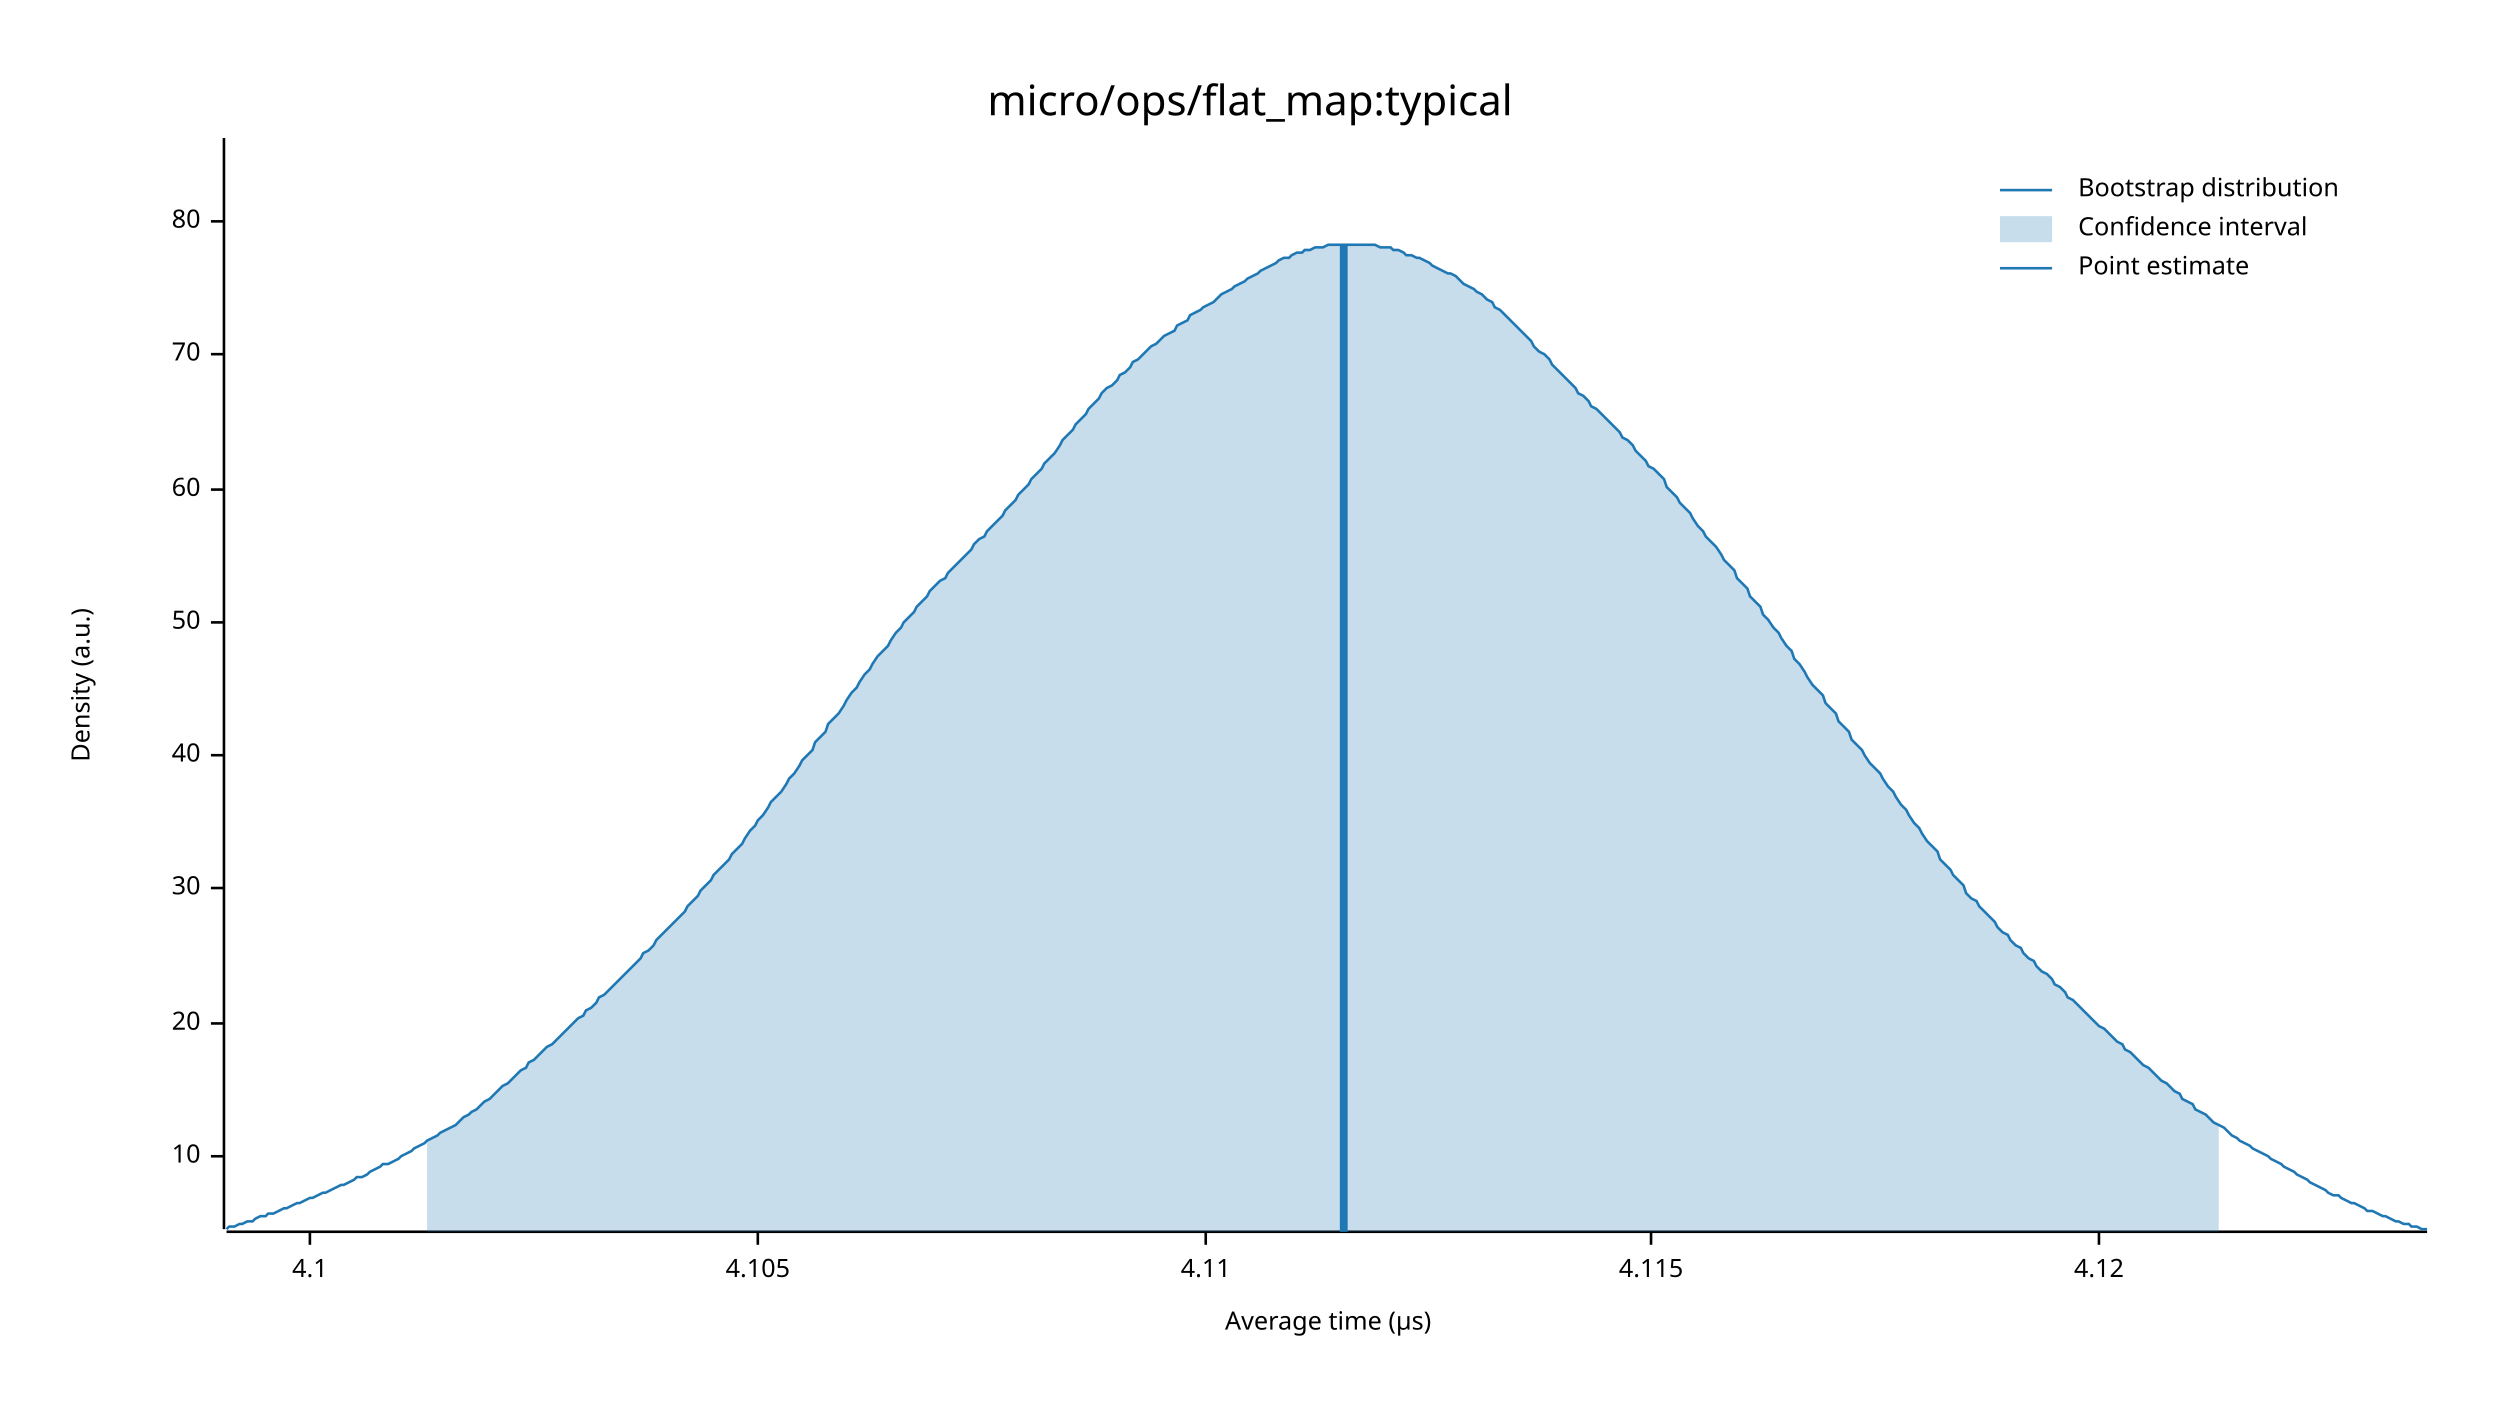
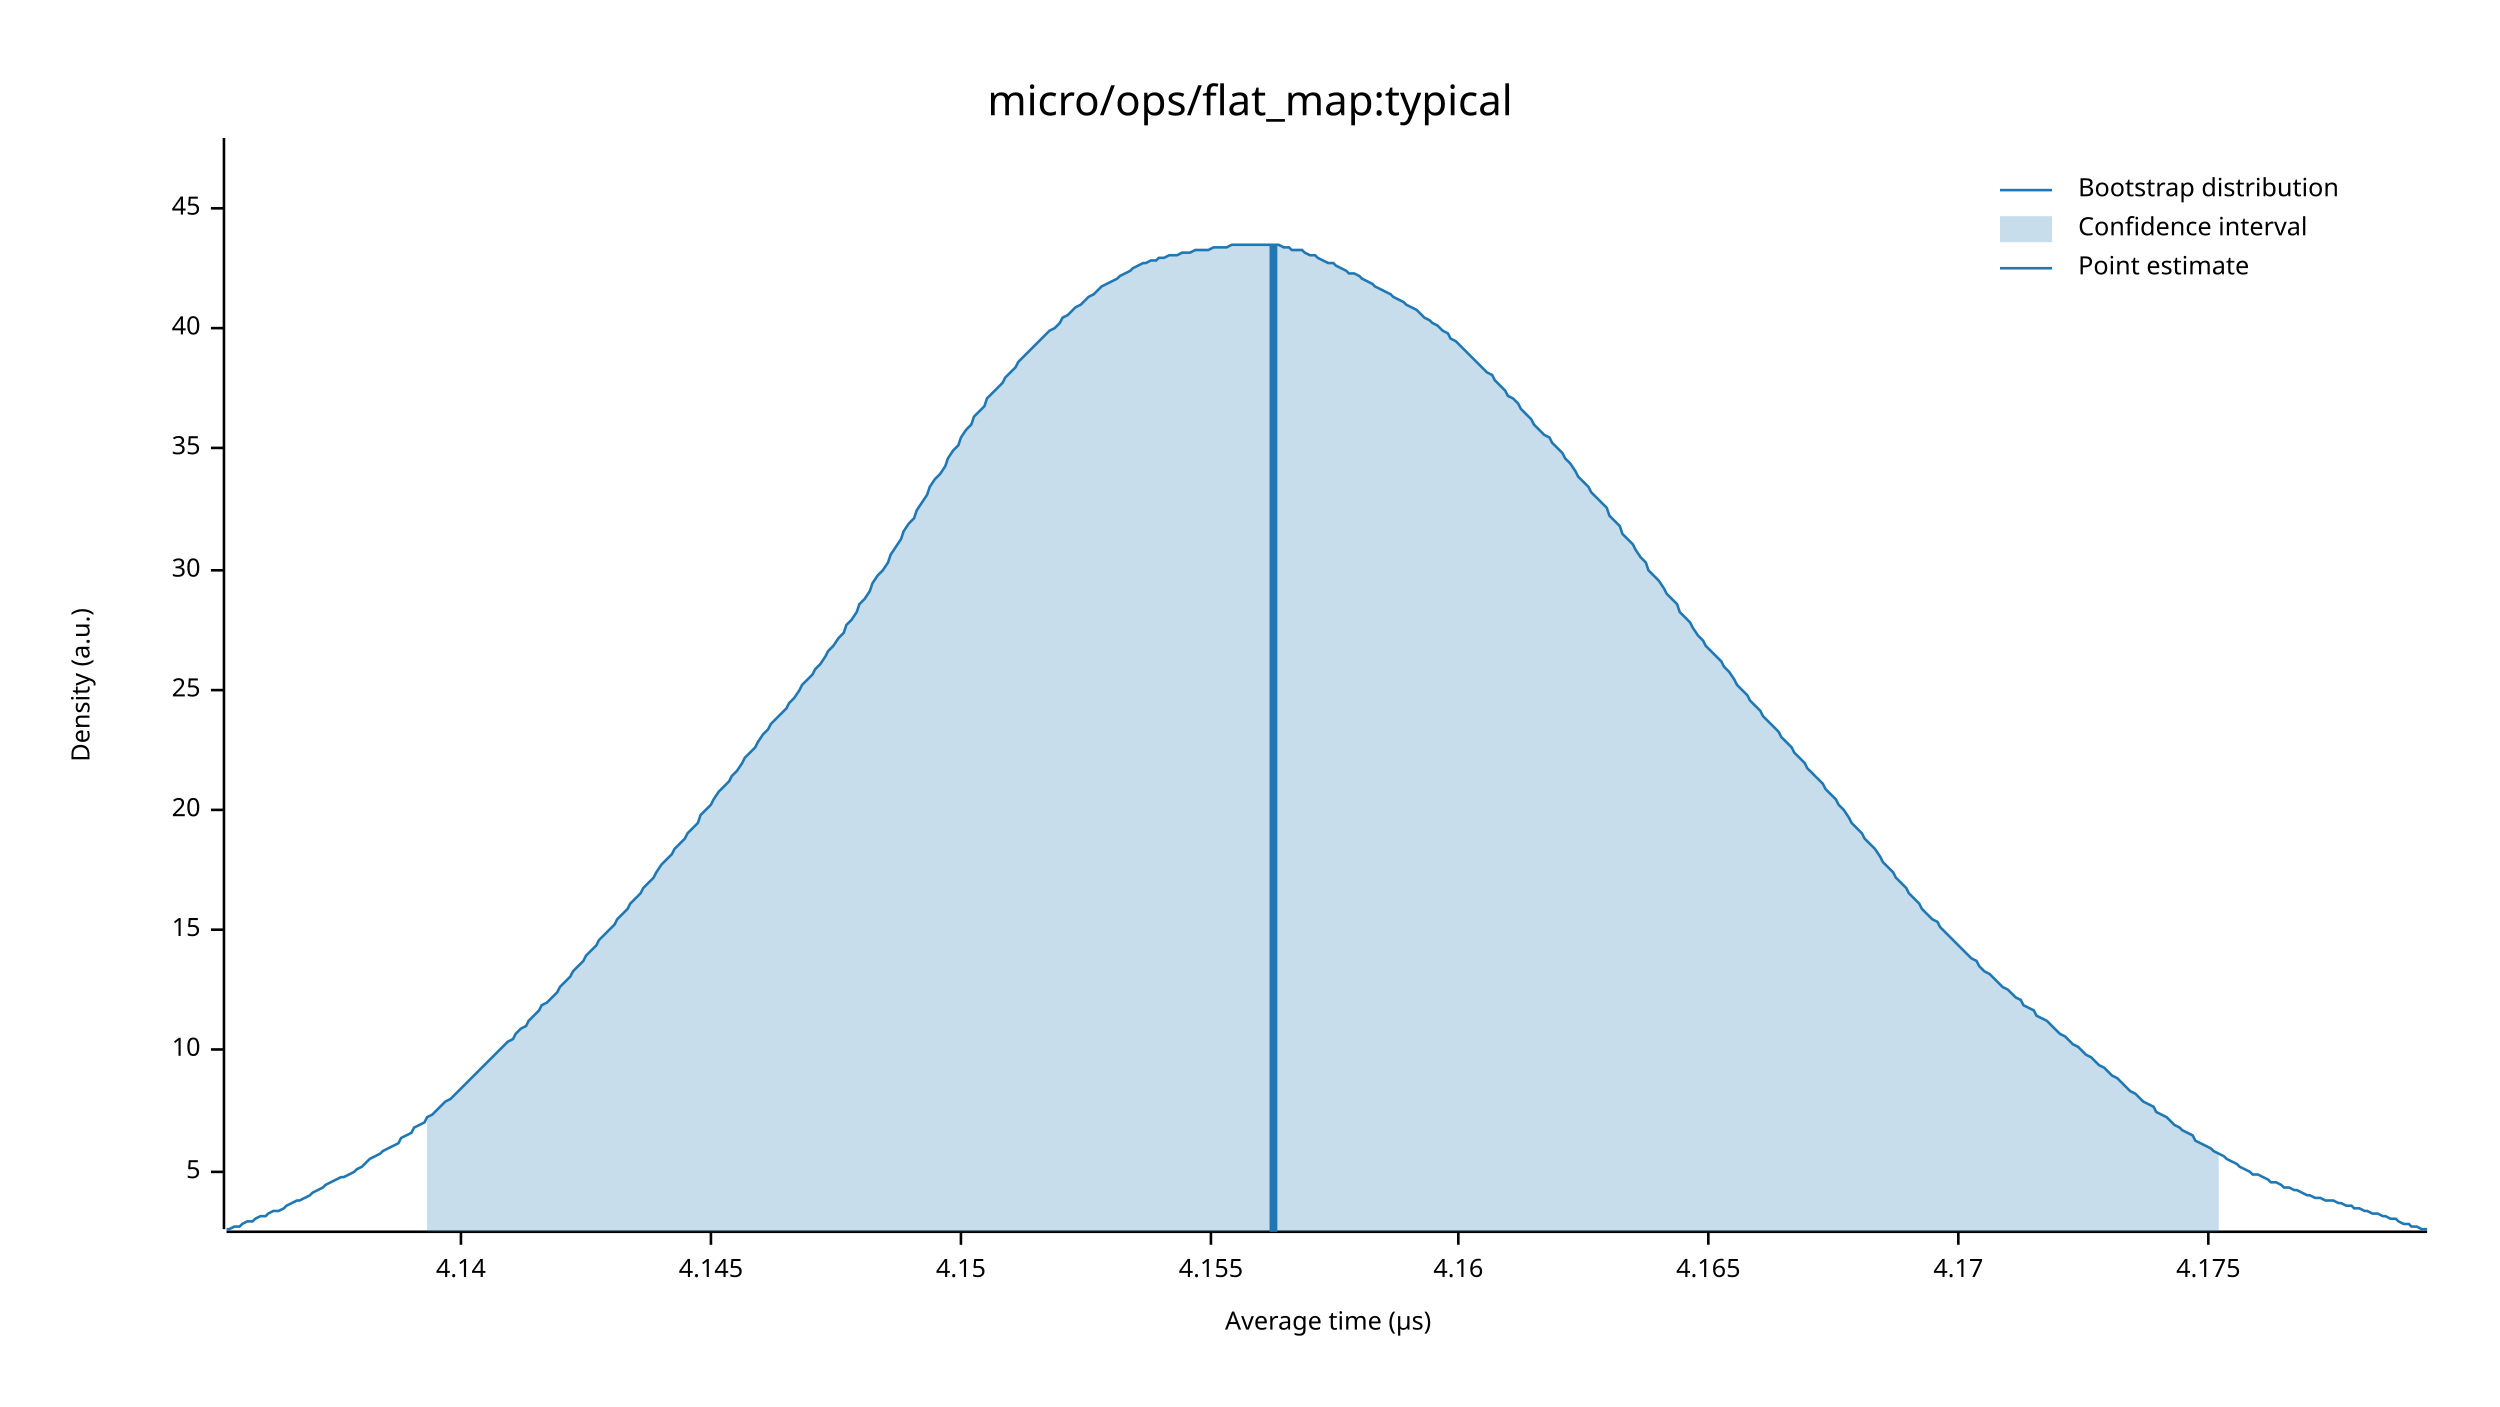
<svg xmlns="http://www.w3.org/2000/svg" width="960" height="540" viewBox="0 0 960 540">
  <text x="480" y="32" dy="0.76em" text-anchor="middle" font-family="sans-serif" font-size="16.129" opacity="1" fill="#000000">
micro/ops/flat_map:typical
</text>
  <text x="27" y="263" dy="0.76em" text-anchor="middle" font-family="sans-serif" font-size="9.677" opacity="1" fill="#000000" transform="rotate(270, 27, 263)">
Density (a.u.)
</text>
  <text x="510" y="513" dy="-0.5ex" text-anchor="middle" font-family="sans-serif" font-size="9.677" opacity="1" fill="#000000">
Average time (µs)
</text>
  <polyline fill="none" opacity="1" stroke="#000000" stroke-width="1" points="86,53 86,472 " />
-   <text x="77" y="444" dy="0.5ex" text-anchor="end" font-family="sans-serif" font-size="9.677" opacity="1" fill="#000000">
+   <text x="77" y="450" dy="0.5ex" text-anchor="end" font-family="sans-serif" font-size="9.677" opacity="1" fill="#000000">
+ 5
+ </text>
+   <polyline fill="none" opacity="1" stroke="#000000" stroke-width="1" points="81,450 86,450 " />
+   <text x="77" y="403" dy="0.5ex" text-anchor="end" font-family="sans-serif" font-size="9.677" opacity="1" fill="#000000">
10
</text>
-   <polyline fill="none" opacity="1" stroke="#000000" stroke-width="1" points="81,444 86,444 " />
-   <text x="77" y="393" dy="0.5ex" text-anchor="end" font-family="sans-serif" font-size="9.677" opacity="1" fill="#000000">
+   <polyline fill="none" opacity="1" stroke="#000000" stroke-width="1" points="81,403 86,403 " />
+   <text x="77" y="357" dy="0.5ex" text-anchor="end" font-family="sans-serif" font-size="9.677" opacity="1" fill="#000000">
+ 15
+ </text>
+   <polyline fill="none" opacity="1" stroke="#000000" stroke-width="1" points="81,357 86,357 " />
+   <text x="77" y="311" dy="0.5ex" text-anchor="end" font-family="sans-serif" font-size="9.677" opacity="1" fill="#000000">
20
</text>
-   <polyline fill="none" opacity="1" stroke="#000000" stroke-width="1" points="81,393 86,393 " />
-   <text x="77" y="341" dy="0.5ex" text-anchor="end" font-family="sans-serif" font-size="9.677" opacity="1" fill="#000000">
+   <polyline fill="none" opacity="1" stroke="#000000" stroke-width="1" points="81,311 86,311 " />
+   <text x="77" y="265" dy="0.5ex" text-anchor="end" font-family="sans-serif" font-size="9.677" opacity="1" fill="#000000">
+ 25
+ </text>
+   <polyline fill="none" opacity="1" stroke="#000000" stroke-width="1" points="81,265 86,265 " />
+   <text x="77" y="219" dy="0.5ex" text-anchor="end" font-family="sans-serif" font-size="9.677" opacity="1" fill="#000000">
30
</text>
-   <polyline fill="none" opacity="1" stroke="#000000" stroke-width="1" points="81,341 86,341 " />
-   <text x="77" y="290" dy="0.5ex" text-anchor="end" font-family="sans-serif" font-size="9.677" opacity="1" fill="#000000">
+   <polyline fill="none" opacity="1" stroke="#000000" stroke-width="1" points="81,219 86,219 " />
+   <text x="77" y="172" dy="0.5ex" text-anchor="end" font-family="sans-serif" font-size="9.677" opacity="1" fill="#000000">
+ 35
+ </text>
+   <polyline fill="none" opacity="1" stroke="#000000" stroke-width="1" points="81,172 86,172 " />
+   <text x="77" y="126" dy="0.5ex" text-anchor="end" font-family="sans-serif" font-size="9.677" opacity="1" fill="#000000">
40
</text>
-   <polyline fill="none" opacity="1" stroke="#000000" stroke-width="1" points="81,290 86,290 " />
-   <text x="77" y="239" dy="0.5ex" text-anchor="end" font-family="sans-serif" font-size="9.677" opacity="1" fill="#000000">
- 50
+   <polyline fill="none" opacity="1" stroke="#000000" stroke-width="1" points="81,126 86,126 " />
+   <text x="77" y="80" dy="0.5ex" text-anchor="end" font-family="sans-serif" font-size="9.677" opacity="1" fill="#000000">
+ 45
</text>
-   <polyline fill="none" opacity="1" stroke="#000000" stroke-width="1" points="81,239 86,239 " />
-   <text x="77" y="188" dy="0.5ex" text-anchor="end" font-family="sans-serif" font-size="9.677" opacity="1" fill="#000000">
- 60
+   <polyline fill="none" opacity="1" stroke="#000000" stroke-width="1" points="81,80 86,80 " />
+   <polyline fill="none" opacity="1" stroke="#000000" stroke-width="1" points="87,473 932,473 " />
+   <text x="177" y="483" dy="0.76em" text-anchor="middle" font-family="sans-serif" font-size="9.677" opacity="1" fill="#000000">
+ 4.14
</text>
-   <polyline fill="none" opacity="1" stroke="#000000" stroke-width="1" points="81,188 86,188 " />
-   <text x="77" y="136" dy="0.5ex" text-anchor="end" font-family="sans-serif" font-size="9.677" opacity="1" fill="#000000">
- 70
+   <polyline fill="none" opacity="1" stroke="#000000" stroke-width="1" points="177,473 177,478 " />
+   <text x="273" y="483" dy="0.76em" text-anchor="middle" font-family="sans-serif" font-size="9.677" opacity="1" fill="#000000">
+ 4.145
</text>
-   <polyline fill="none" opacity="1" stroke="#000000" stroke-width="1" points="81,136 86,136 " />
-   <text x="77" y="85" dy="0.5ex" text-anchor="end" font-family="sans-serif" font-size="9.677" opacity="1" fill="#000000">
- 80
+   <polyline fill="none" opacity="1" stroke="#000000" stroke-width="1" points="273,473 273,478 " />
+   <text x="369" y="483" dy="0.76em" text-anchor="middle" font-family="sans-serif" font-size="9.677" opacity="1" fill="#000000">
+ 4.15
</text>
-   <polyline fill="none" opacity="1" stroke="#000000" stroke-width="1" points="81,85 86,85 " />
-   <polyline fill="none" opacity="1" stroke="#000000" stroke-width="1" points="87,473 932,473 " />
-   <text x="119" y="483" dy="0.76em" text-anchor="middle" font-family="sans-serif" font-size="9.677" opacity="1" fill="#000000">
- 4.1
+   <polyline fill="none" opacity="1" stroke="#000000" stroke-width="1" points="369,473 369,478 " />
+   <text x="465" y="483" dy="0.76em" text-anchor="middle" font-family="sans-serif" font-size="9.677" opacity="1" fill="#000000">
+ 4.155
</text>
-   <polyline fill="none" opacity="1" stroke="#000000" stroke-width="1" points="119,473 119,478 " />
-   <text x="291" y="483" dy="0.76em" text-anchor="middle" font-family="sans-serif" font-size="9.677" opacity="1" fill="#000000">
- 4.105
+   <polyline fill="none" opacity="1" stroke="#000000" stroke-width="1" points="465,473 465,478 " />
+   <text x="560" y="483" dy="0.76em" text-anchor="middle" font-family="sans-serif" font-size="9.677" opacity="1" fill="#000000">
+ 4.16
</text>
-   <polyline fill="none" opacity="1" stroke="#000000" stroke-width="1" points="291,473 291,478 " />
-   <text x="463" y="483" dy="0.76em" text-anchor="middle" font-family="sans-serif" font-size="9.677" opacity="1" fill="#000000">
- 4.11
+   <polyline fill="none" opacity="1" stroke="#000000" stroke-width="1" points="560,473 560,478 " />
+   <text x="656" y="483" dy="0.76em" text-anchor="middle" font-family="sans-serif" font-size="9.677" opacity="1" fill="#000000">
+ 4.165
</text>
-   <polyline fill="none" opacity="1" stroke="#000000" stroke-width="1" points="463,473 463,478 " />
-   <text x="634" y="483" dy="0.76em" text-anchor="middle" font-family="sans-serif" font-size="9.677" opacity="1" fill="#000000">
- 4.115
+   <polyline fill="none" opacity="1" stroke="#000000" stroke-width="1" points="656,473 656,478 " />
+   <text x="752" y="483" dy="0.76em" text-anchor="middle" font-family="sans-serif" font-size="9.677" opacity="1" fill="#000000">
+ 4.17
</text>
-   <polyline fill="none" opacity="1" stroke="#000000" stroke-width="1" points="634,473 634,478 " />
-   <text x="806" y="483" dy="0.76em" text-anchor="middle" font-family="sans-serif" font-size="9.677" opacity="1" fill="#000000">
- 4.12
+   <polyline fill="none" opacity="1" stroke="#000000" stroke-width="1" points="752,473 752,478 " />
+   <text x="848" y="483" dy="0.76em" text-anchor="middle" font-family="sans-serif" font-size="9.677" opacity="1" fill="#000000">
+ 4.175
</text>
-   <polyline fill="none" opacity="1" stroke="#000000" stroke-width="1" points="806,473 806,478 " />
-   <polyline fill="none" opacity="1" stroke="#1F78B4" stroke-width="1" points="87,472 88,471 90,471 92,470 93,470 95,469 97,469 98,468 100,467 102,467 103,466 105,466 107,465 109,464 110,464 112,463 114,462 115,462 117,461 119,460 120,460 122,459 124,458 125,458 127,457 129,456 131,455 132,455 134,454 136,453 137,452 139,452 141,451 142,450 144,449 146,448 147,447 149,447 151,446 153,445 154,444 156,443 158,442 159,441 161,440 163,439 164,438 166,437 168,436 169,435 171,434 173,433 175,432 176,431 178,429 180,428 181,427 183,426 185,424 186,423 188,422 190,420 191,419 193,417 195,416 197,414 198,413 200,411 202,410 203,408 205,407 207,405 208,404 210,402 212,401 214,399 215,398 217,396 219,394 220,393 222,391 224,390 225,388 227,387 229,385 230,383 232,382 234,380 236,378 237,377 239,375 241,373 242,372 244,370 246,368 247,366 249,365 251,363 252,361 254,359 256,357 258,355 259,354 261,352 263,350 264,348 266,346 268,344 269,342 271,340 273,338 274,336 276,334 278,332 280,330 281,328 283,326 285,324 286,322 288,319 290,317 291,315 293,313 295,310 296,308 298,306 300,304 302,301 303,299 305,297 307,294 308,292 310,290 312,288 313,285 315,283 317,281 318,278 320,276 322,274 324,271 325,269 327,266 329,264 330,262 332,259 334,257 335,255 337,252 339,250 341,248 342,246 344,243 346,241 347,239 349,237 351,235 352,233 354,231 356,229 357,227 359,225 361,223 363,222 364,220 366,218 368,216 369,215 371,213 373,211 374,209 376,207 378,206 379,204 381,202 383,200 385,198 386,196 388,194 390,192 391,190 393,188 395,186 396,184 398,182 400,180 401,178 403,176 405,174 407,171 408,169 410,167 412,165 413,163 415,161 417,159 418,157 420,155 422,153 423,151 425,149 427,148 429,146 430,144 432,143 434,141 435,139 437,138 439,136 440,135 442,133 444,132 445,131 447,129 449,128 451,127 452,125 454,124 456,123 457,121 459,120 461,119 462,118 464,117 466,116 468,114 469,113 471,112 473,111 474,110 476,109 478,108 479,107 481,106 483,105 484,104 486,103 488,102 490,101 491,100 493,99 495,99 496,98 498,97 500,97 501,96 503,96 505,95 506,95 508,95 510,94 512,94 513,94 515,94 517,94 518,94 520,94 522,94 523,94 525,94 527,94 528,94 530,95 532,95 534,95 535,96 537,96 539,97 540,98 542,98 544,99 545,99 547,100 549,101 550,102 552,103 554,104 556,105 557,105 559,106 561,108 562,109 564,110 566,111 567,112 569,113 571,115 573,116 574,118 576,119 578,121 579,122 581,124 583,126 584,127 586,129 588,131 589,133 591,135 593,136 595,138 596,140 598,142 600,144 601,145 603,147 605,149 606,151 608,152 610,154 611,156 613,157 615,159 617,161 618,162 620,164 622,166 623,168 625,169 627,171 628,173 630,175 632,177 633,179 635,180 637,182 639,184 640,187 642,189 644,191 645,193 647,195 649,197 650,199 652,202 654,204 655,206 657,208 659,210 661,213 662,215 664,217 666,219 667,222 669,224 671,226 672,229 674,231 676,233 677,236 679,238 681,241 683,243 684,245 686,248 688,250 689,253 691,255 693,258 694,260 696,263 698,265 700,267 701,270 703,272 705,274 706,277 708,279 710,281 711,284 713,286 715,288 716,290 718,293 720,295 722,297 723,299 725,302 727,304 728,306 730,309 732,311 733,313 735,316 737,318 738,320 740,323 742,325 744,327 745,330 747,332 749,334 750,336 752,338 754,340 755,343 757,345 759,346 760,348 762,350 764,352 766,354 767,356 769,358 771,359 772,361 774,363 776,364 777,366 779,368 781,369 782,371 784,373 786,374 788,376 789,378 791,379 793,381 794,383 796,384 798,386 799,387 801,389 803,391 804,392 806,394 808,395 810,397 811,398 813,400 815,401 816,403 818,404 820,406 821,407 823,409 825,410 827,412 828,413 830,415 832,416 833,417 835,419 837,420 838,422 840,423 842,424 843,426 845,427 847,428 849,430 850,431 852,432 854,433 855,434 857,436 859,437 860,438 862,439 864,440 865,441 867,442 869,443 871,444 872,445 874,446 876,447 877,448 879,449 881,450 882,451 884,452 886,453 887,454 889,455 891,456 893,457 894,458 896,459 898,459 899,460 901,461 903,462 904,462 906,463 908,464 909,465 911,465 913,466 915,467 916,467 918,468 920,469 921,469 923,470 925,470 926,471 928,471 930,472 932,472 " />
-   <polygon opacity="0.25" fill="#1F78B4" points="164,438 166,437 168,436 169,435 171,434 173,433 175,432 176,431 178,429 180,428 181,427 183,426 185,424 186,423 188,422 190,420 191,419 193,417 195,416 197,414 198,413 200,411 202,410 203,408 205,407 207,405 208,404 210,402 212,401 214,399 215,398 217,396 219,394 220,393 222,391 224,390 225,388 227,387 229,385 230,383 232,382 234,380 236,378 237,377 239,375 241,373 242,372 244,370 246,368 247,366 249,365 251,363 252,361 254,359 256,357 258,355 259,354 261,352 263,350 264,348 266,346 268,344 269,342 271,340 273,338 274,336 276,334 278,332 280,330 281,328 283,326 285,324 286,322 288,319 290,317 291,315 293,313 295,310 296,308 298,306 300,304 302,301 303,299 305,297 307,294 308,292 310,290 312,288 313,285 315,283 317,281 318,278 320,276 322,274 324,271 325,269 327,266 329,264 330,262 332,259 334,257 335,255 337,252 339,250 341,248 342,246 344,243 346,241 347,239 349,237 351,235 352,233 354,231 356,229 357,227 359,225 361,223 363,222 364,220 366,218 368,216 369,215 371,213 373,211 374,209 376,207 378,206 379,204 381,202 383,200 385,198 386,196 388,194 390,192 391,190 393,188 395,186 396,184 398,182 400,180 401,178 403,176 405,174 407,171 408,169 410,167 412,165 413,163 415,161 417,159 418,157 420,155 422,153 423,151 425,149 427,148 429,146 430,144 432,143 434,141 435,139 437,138 439,136 440,135 442,133 444,132 445,131 447,129 449,128 451,127 452,125 454,124 456,123 457,121 459,120 461,119 462,118 464,117 466,116 468,114 469,113 471,112 473,111 474,110 476,109 478,108 479,107 481,106 483,105 484,104 486,103 488,102 490,101 491,100 493,99 495,99 496,98 498,97 500,97 501,96 503,96 505,95 506,95 508,95 510,94 512,94 513,94 515,94 517,94 518,94 520,94 522,94 523,94 525,94 527,94 528,94 530,95 532,95 534,95 535,96 537,96 539,97 540,98 542,98 544,99 545,99 547,100 549,101 550,102 552,103 554,104 556,105 557,105 559,106 561,108 562,109 564,110 566,111 567,112 569,113 571,115 573,116 574,118 576,119 578,121 579,122 581,124 583,126 584,127 586,129 588,131 589,133 591,135 593,136 595,138 596,140 598,142 600,144 601,145 603,147 605,149 606,151 608,152 610,154 611,156 613,157 615,159 617,161 618,162 620,164 622,166 623,168 625,169 627,171 628,173 630,175 632,177 633,179 635,180 637,182 639,184 640,187 642,189 644,191 645,193 647,195 649,197 650,199 652,202 654,204 655,206 657,208 659,210 661,213 662,215 664,217 666,219 667,222 669,224 671,226 672,229 674,231 676,233 677,236 679,238 681,241 683,243 684,245 686,248 688,250 689,253 691,255 693,258 694,260 696,263 698,265 700,267 701,270 703,272 705,274 706,277 708,279 710,281 711,284 713,286 715,288 716,290 718,293 720,295 722,297 723,299 725,302 727,304 728,306 730,309 732,311 733,313 735,316 737,318 738,320 740,323 742,325 744,327 745,330 747,332 749,334 750,336 752,338 754,340 755,343 757,345 759,346 760,348 762,350 764,352 766,354 767,356 769,358 771,359 772,361 774,363 776,364 777,366 779,368 781,369 782,371 784,373 786,374 788,376 789,378 791,379 793,381 794,383 796,384 798,386 799,387 801,389 803,391 804,392 806,394 808,395 810,397 811,398 813,400 815,401 816,403 818,404 820,406 821,407 823,409 825,410 827,412 828,413 830,415 832,416 833,417 835,419 837,420 838,422 840,423 842,424 843,426 845,427 847,428 849,430 850,431 852,432 852,473 164,473 " />
-   <polyline fill="none" opacity="1" stroke="#1F78B4" stroke-width="3" points="516,473 516,94 " />
+   <polyline fill="none" opacity="1" stroke="#000000" stroke-width="1" points="848,473 848,478 " />
+   <polyline fill="none" opacity="1" stroke="#1F78B4" stroke-width="1" points="87,472 88,472 90,471 92,471 93,470 95,469 97,469 98,468 100,467 102,467 103,466 105,465 107,465 109,464 110,463 112,462 114,461 115,461 117,460 119,459 120,458 122,457 124,456 125,455 127,454 129,453 131,452 132,452 134,451 136,450 137,449 139,448 141,446 142,445 144,444 146,443 147,442 149,441 151,440 153,439 154,437 156,436 158,435 159,433 161,432 163,431 164,429 166,428 168,426 169,425 171,423 173,422 175,420 176,419 178,417 180,415 181,414 183,412 185,410 186,409 188,407 190,405 191,404 193,402 195,400 197,399 198,397 200,395 202,394 203,392 205,390 207,388 208,386 210,385 212,383 214,381 215,379 217,377 219,375 220,373 222,371 224,369 225,367 227,365 229,363 230,361 232,359 234,357 236,355 237,353 239,351 241,349 242,347 244,345 246,343 247,341 249,339 251,337 252,335 254,332 256,330 258,328 259,326 261,324 263,322 264,320 266,318 268,316 269,313 271,311 273,309 274,307 276,304 278,302 280,300 281,298 283,296 285,293 286,291 288,289 290,287 291,285 293,282 295,280 296,278 298,276 300,274 302,272 303,270 305,268 307,265 308,263 310,261 312,259 313,257 315,255 317,252 318,250 320,248 322,245 324,243 325,240 327,238 329,235 330,232 332,230 334,227 335,224 337,221 339,219 341,216 342,213 344,210 346,207 347,204 349,201 351,199 352,196 354,193 356,190 357,187 359,184 361,182 363,179 364,176 366,173 368,171 369,168 371,165 373,163 374,160 376,158 378,156 379,153 381,151 383,149 385,147 386,145 388,143 390,141 391,139 393,137 395,135 396,134 398,132 400,130 401,129 403,127 405,126 407,124 408,122 410,121 412,119 413,118 415,117 417,115 418,114 420,113 422,111 423,110 425,109 427,108 429,107 430,106 432,105 434,104 435,103 437,102 439,101 440,101 442,100 444,100 445,99 447,99 449,98 451,98 452,98 454,97 456,97 457,97 459,96 461,96 462,96 464,96 466,95 468,95 469,95 471,95 473,94 474,94 476,94 478,94 479,94 481,94 483,94 484,94 486,94 488,94 490,94 491,94 493,95 495,95 496,96 498,96 500,96 501,97 503,98 505,98 506,99 508,100 510,101 512,101 513,102 515,103 517,104 518,105 520,105 522,106 523,107 525,108 527,109 528,110 530,111 532,112 534,113 535,114 537,115 539,116 540,117 542,118 544,119 545,120 547,122 549,123 550,124 552,125 554,127 556,128 557,130 559,131 561,133 562,134 564,136 566,138 567,139 569,141 571,143 573,144 574,146 576,148 578,150 579,152 581,153 583,155 584,157 586,159 588,161 589,163 591,165 593,167 595,168 596,170 598,172 600,174 601,176 603,178 605,181 606,183 608,185 610,187 611,189 613,191 615,193 617,195 618,198 620,200 622,202 623,205 625,207 627,209 628,211 630,214 632,216 633,219 635,221 637,223 639,226 640,228 642,230 644,232 645,235 647,237 649,239 650,241 652,244 654,246 655,248 657,250 659,252 661,254 662,256 664,258 666,261 667,263 669,265 671,267 672,269 674,271 676,273 677,275 679,277 681,279 683,281 684,283 686,285 688,287 689,289 691,291 693,293 694,295 696,297 698,299 700,301 701,303 703,305 705,307 706,309 708,311 710,314 711,316 713,318 715,320 716,322 718,324 720,326 722,329 723,331 725,333 727,335 728,337 730,339 732,341 733,343 735,345 737,347 738,349 740,351 742,353 744,354 745,356 747,358 749,360 750,361 752,363 754,365 755,366 757,368 759,369 760,371 762,373 764,374 766,376 767,377 769,379 771,380 772,381 774,383 776,384 777,386 779,387 781,388 782,390 784,391 786,392 788,394 789,395 791,397 793,398 794,399 796,401 798,402 799,403 801,405 803,406 804,407 806,409 808,410 810,412 811,413 813,414 815,416 816,417 818,419 820,420 821,421 823,423 825,424 827,425 828,427 830,428 832,429 833,430 835,432 837,433 838,434 840,435 842,436 843,438 845,439 847,440 849,441 850,442 852,443 854,444 855,445 857,446 859,447 860,448 862,449 864,450 865,451 867,451 869,452 871,453 872,454 874,454 876,455 877,456 879,456 881,457 882,457 884,458 886,459 887,459 889,460 891,460 893,461 894,461 896,461 898,462 899,462 901,463 903,463 904,464 906,464 908,465 909,465 911,466 913,466 915,467 916,467 918,468 920,468 921,469 923,470 925,470 926,471 928,471 930,472 932,472 " />
+   <polygon opacity="0.25" fill="#1F78B4" points="164,429 166,428 168,426 169,425 171,423 173,422 175,420 176,419 178,417 180,415 181,414 183,412 185,410 186,409 188,407 190,405 191,404 193,402 195,400 197,399 198,397 200,395 202,394 203,392 205,390 207,388 208,386 210,385 212,383 214,381 215,379 217,377 219,375 220,373 222,371 224,369 225,367 227,365 229,363 230,361 232,359 234,357 236,355 237,353 239,351 241,349 242,347 244,345 246,343 247,341 249,339 251,337 252,335 254,332 256,330 258,328 259,326 261,324 263,322 264,320 266,318 268,316 269,313 271,311 273,309 274,307 276,304 278,302 280,300 281,298 283,296 285,293 286,291 288,289 290,287 291,285 293,282 295,280 296,278 298,276 300,274 302,272 303,270 305,268 307,265 308,263 310,261 312,259 313,257 315,255 317,252 318,250 320,248 322,245 324,243 325,240 327,238 329,235 330,232 332,230 334,227 335,224 337,221 339,219 341,216 342,213 344,210 346,207 347,204 349,201 351,199 352,196 354,193 356,190 357,187 359,184 361,182 363,179 364,176 366,173 368,171 369,168 371,165 373,163 374,160 376,158 378,156 379,153 381,151 383,149 385,147 386,145 388,143 390,141 391,139 393,137 395,135 396,134 398,132 400,130 401,129 403,127 405,126 407,124 408,122 410,121 412,119 413,118 415,117 417,115 418,114 420,113 422,111 423,110 425,109 427,108 429,107 430,106 432,105 434,104 435,103 437,102 439,101 440,101 442,100 444,100 445,99 447,99 449,98 451,98 452,98 454,97 456,97 457,97 459,96 461,96 462,96 464,96 466,95 468,95 469,95 471,95 473,94 474,94 476,94 478,94 479,94 481,94 483,94 484,94 486,94 488,94 490,94 491,94 493,95 495,95 496,96 498,96 500,96 501,97 503,98 505,98 506,99 508,100 510,101 512,101 513,102 515,103 517,104 518,105 520,105 522,106 523,107 525,108 527,109 528,110 530,111 532,112 534,113 535,114 537,115 539,116 540,117 542,118 544,119 545,120 547,122 549,123 550,124 552,125 554,127 556,128 557,130 559,131 561,133 562,134 564,136 566,138 567,139 569,141 571,143 573,144 574,146 576,148 578,150 579,152 581,153 583,155 584,157 586,159 588,161 589,163 591,165 593,167 595,168 596,170 598,172 600,174 601,176 603,178 605,181 606,183 608,185 610,187 611,189 613,191 615,193 617,195 618,198 620,200 622,202 623,205 625,207 627,209 628,211 630,214 632,216 633,219 635,221 637,223 639,226 640,228 642,230 644,232 645,235 647,237 649,239 650,241 652,244 654,246 655,248 657,250 659,252 661,254 662,256 664,258 666,261 667,263 669,265 671,267 672,269 674,271 676,273 677,275 679,277 681,279 683,281 684,283 686,285 688,287 689,289 691,291 693,293 694,295 696,297 698,299 700,301 701,303 703,305 705,307 706,309 708,311 710,314 711,316 713,318 715,320 716,322 718,324 720,326 722,329 723,331 725,333 727,335 728,337 730,339 732,341 733,343 735,345 737,347 738,349 740,351 742,353 744,354 745,356 747,358 749,360 750,361 752,363 754,365 755,366 757,368 759,369 760,371 762,373 764,374 766,376 767,377 769,379 771,380 772,381 774,383 776,384 777,386 779,387 781,388 782,390 784,391 786,392 788,394 789,395 791,397 793,398 794,399 796,401 798,402 799,403 801,405 803,406 804,407 806,409 808,410 810,412 811,413 813,414 815,416 816,417 818,419 820,420 821,421 823,423 825,424 827,425 828,427 830,428 832,429 833,430 835,432 837,433 838,434 840,435 842,436 843,438 845,439 847,440 849,441 850,442 852,443 852,473 164,473 " />
+   <polyline fill="none" opacity="1" stroke="#1F78B4" stroke-width="3" points="489,473 489,94 " />
  <text x="798" y="68" dy="0.76em" text-anchor="start" font-family="sans-serif" font-size="9.677" opacity="1" fill="#000000">
Bootstrap distribution
</text>
  <text x="798" y="83" dy="0.76em" text-anchor="start" font-family="sans-serif" font-size="9.677" opacity="1" fill="#000000">
Confidence interval
</text>
  <text x="798" y="98" dy="0.76em" text-anchor="start" font-family="sans-serif" font-size="9.677" opacity="1" fill="#000000">
Point estimate
</text>
  <polyline fill="none" opacity="1" stroke="#1F78B4" stroke-width="1" points="768,73 788,73 " />
  <rect x="768" y="83" width="20" height="10" opacity="0.25" fill="#1F78B4" stroke="none" />
  <polyline fill="none" opacity="1" stroke="#1F78B4" stroke-width="1" points="768,103 788,103 " />
</svg>
